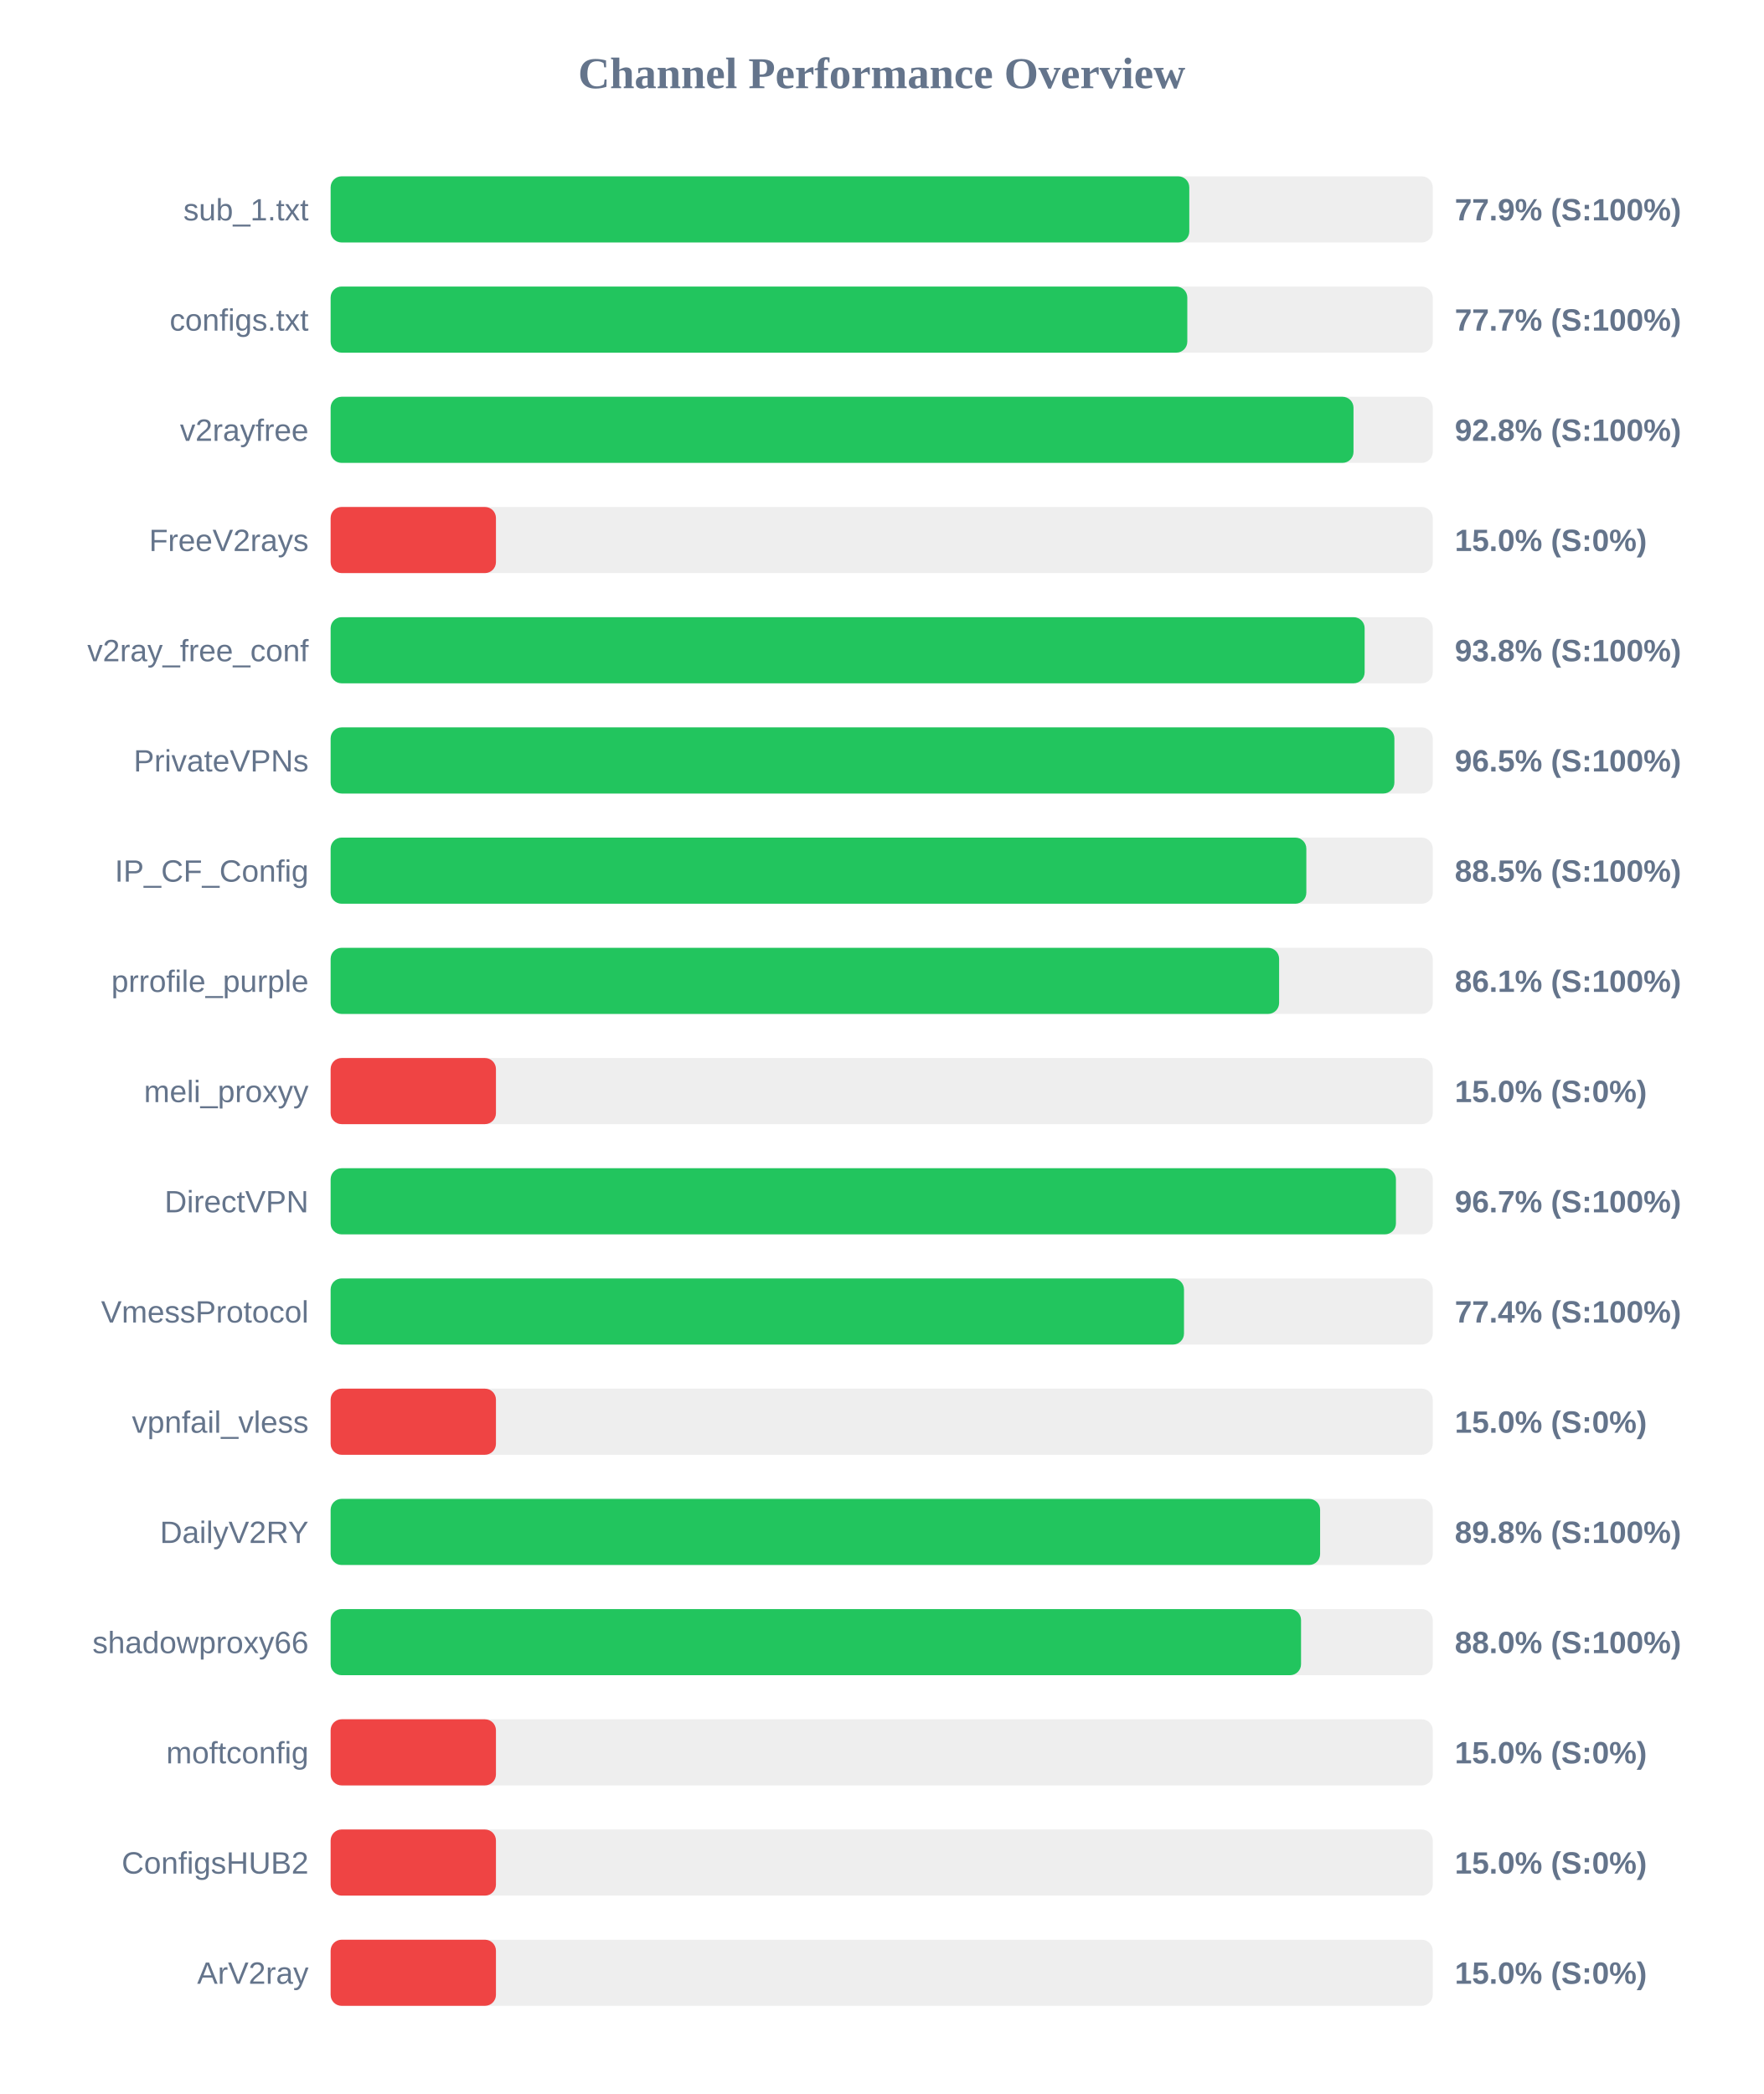
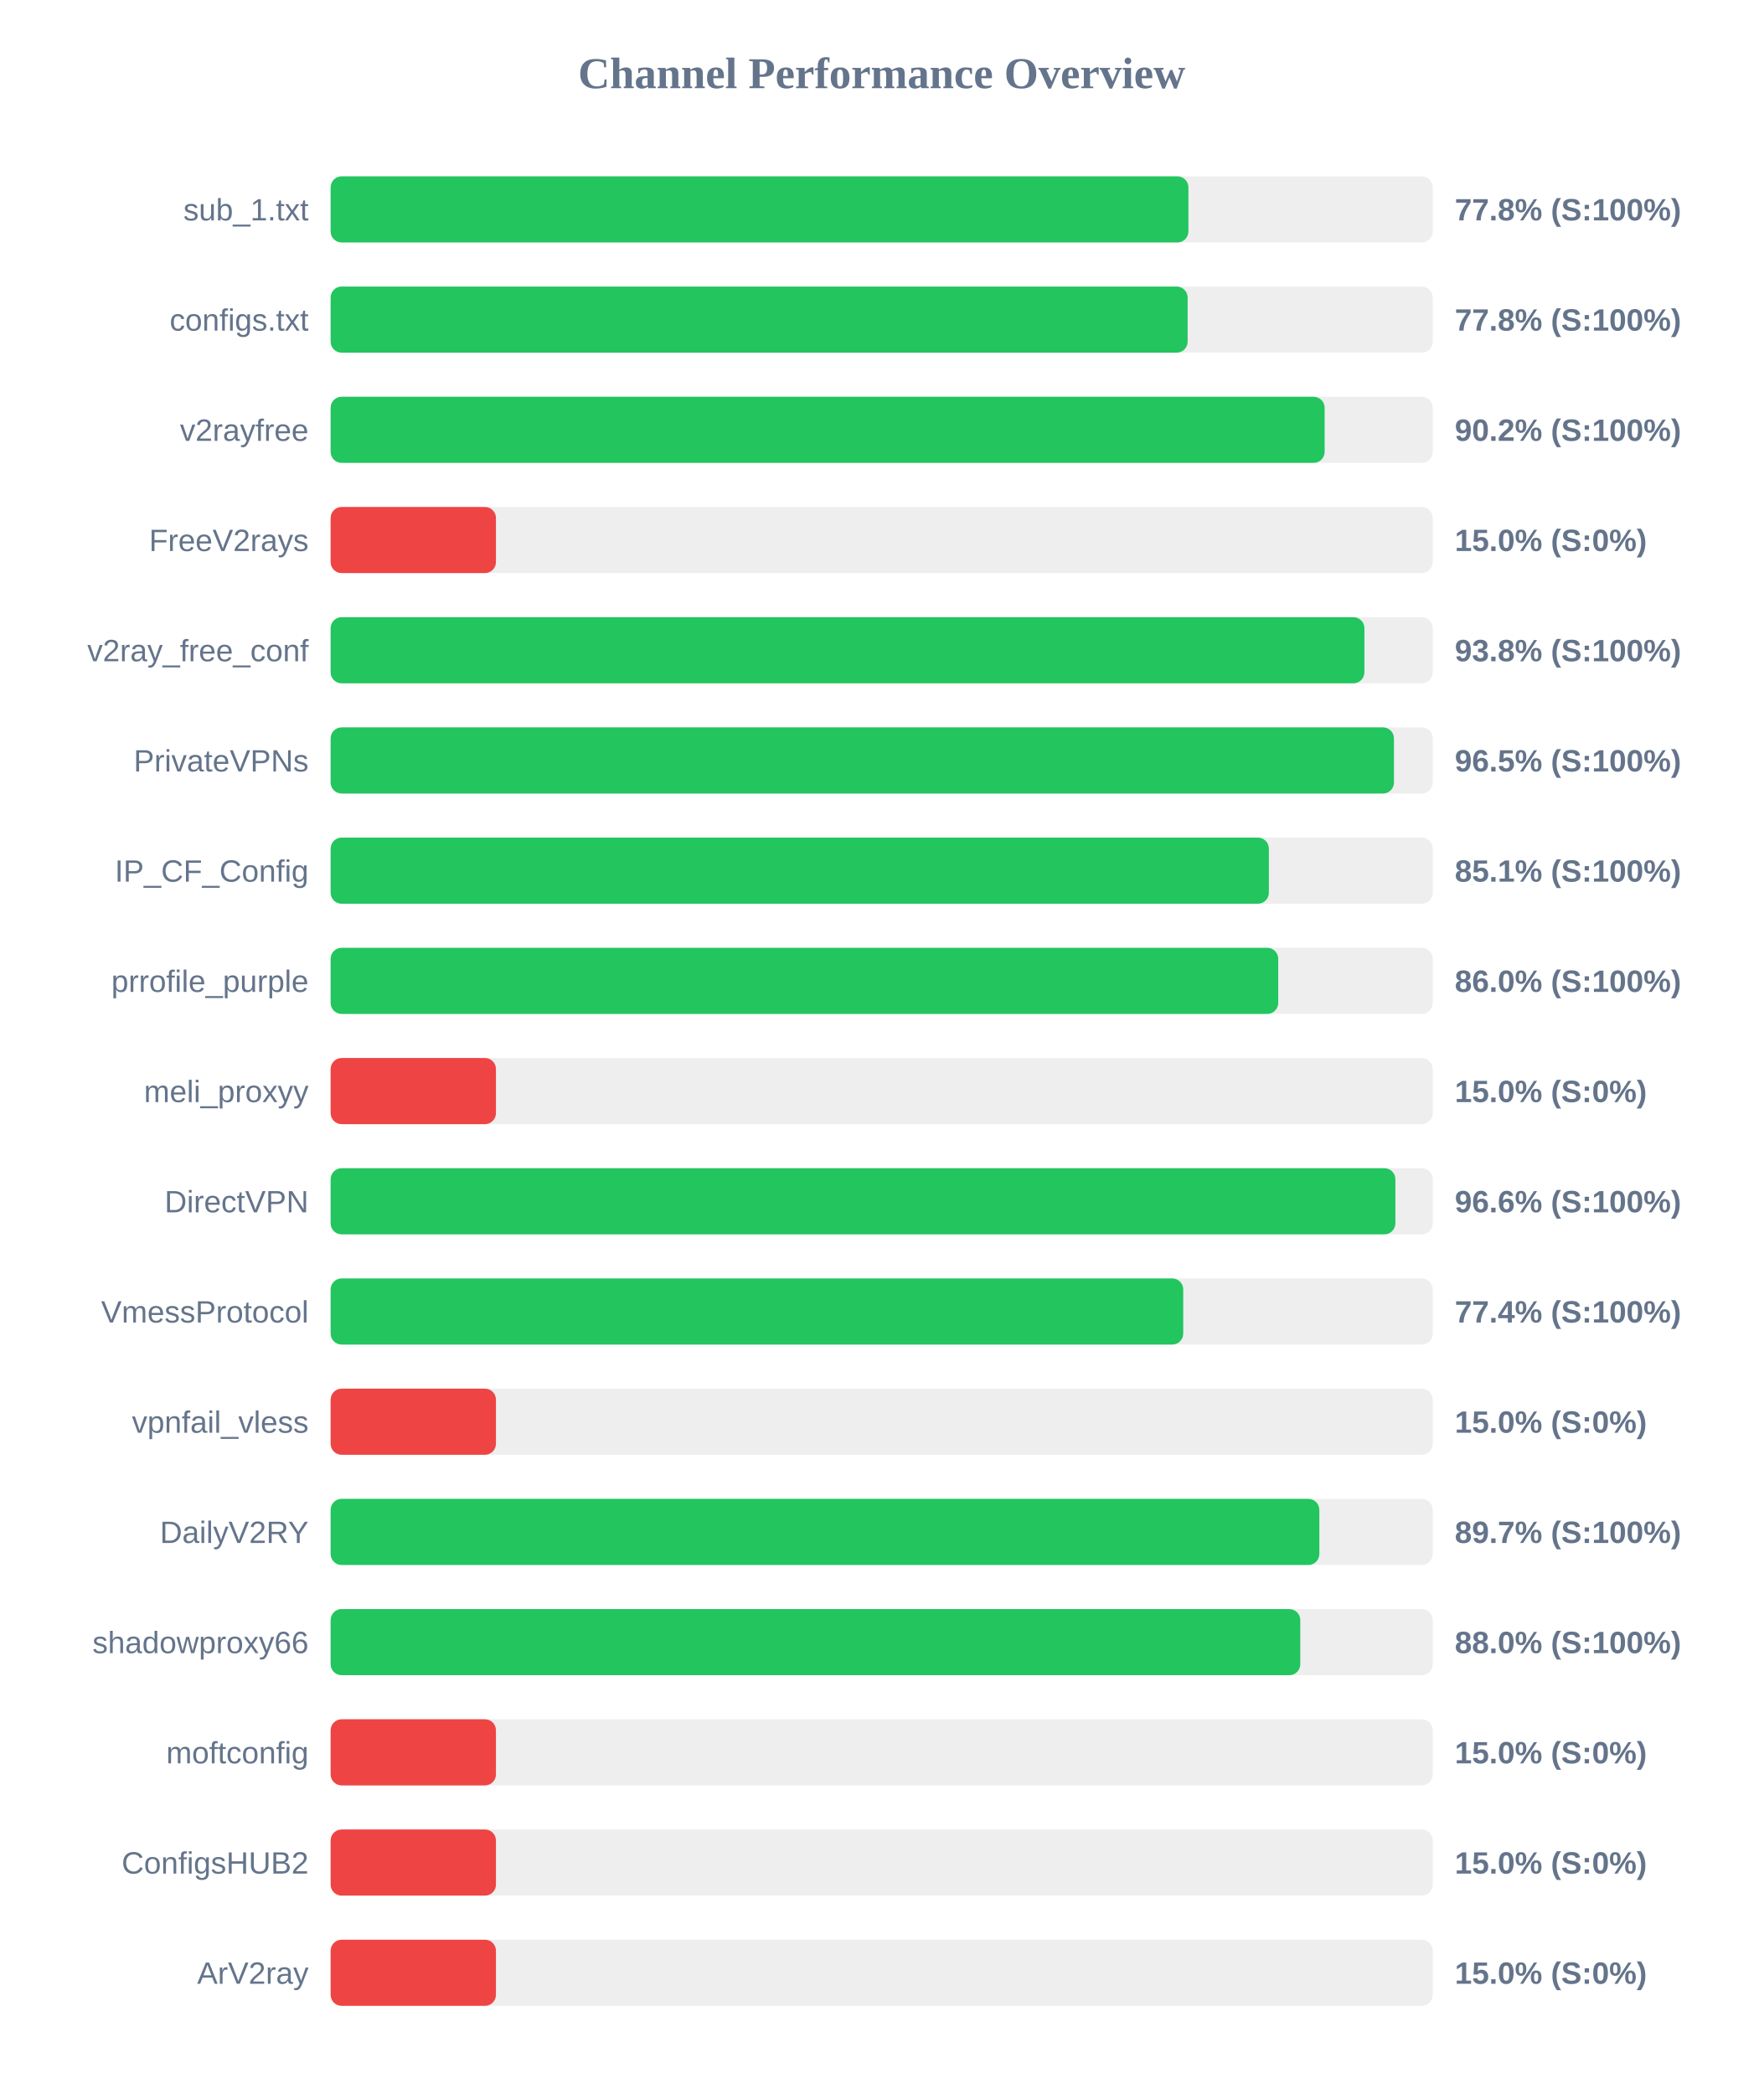
<svg xmlns="http://www.w3.org/2000/svg" width="800" height="950" version="1.1">
  <style>
        .row { font: 14px Arial; fill: #64748b; }
        .score { font: bold 14px Arial; fill: #64748b; }
    </style>
  <text x="400" y="40" text-anchor="middle" font-size="20px" font-weight="bold" fill="#64748b">Channel Performance Overview</text>
  <rect x="150" y="80" width="500" height="30" fill="#eee" rx="5" />
-   <rect x="150" y="80" width="389.55" height="30" fill="#22c55e" rx="5" />
+   <rect x="150" y="80" width="389.15" height="30" fill="#22c55e" rx="5" />
  <text x="140" y="100" text-anchor="end" class="row">sub_1.txt</text>
-   <text x="660" y="100" text-anchor="start" class="score">77.9% (S:100%)</text>
+   <text x="660" y="100" text-anchor="start" class="score">77.8% (S:100%)</text>
  <rect x="150" y="130" width="500" height="30" fill="#eee" rx="5" />
-   <rect x="150" y="130" width="388.65" height="30" fill="#22c55e" rx="5" />
+   <rect x="150" y="130" width="388.8" height="30" fill="#22c55e" rx="5" />
  <text x="140" y="150" text-anchor="end" class="row">configs.txt</text>
-   <text x="660" y="150" text-anchor="start" class="score">77.7% (S:100%)</text>
+   <text x="660" y="150" text-anchor="start" class="score">77.8% (S:100%)</text>
  <rect x="150" y="180" width="500" height="30" fill="#eee" rx="5" />
-   <rect x="150" y="180" width="464.05" height="30" fill="#22c55e" rx="5" />
+   <rect x="150" y="180" width="450.95" height="30" fill="#22c55e" rx="5" />
  <text x="140" y="200" text-anchor="end" class="row">v2rayfree</text>
-   <text x="660" y="200" text-anchor="start" class="score">92.8% (S:100%)</text>
+   <text x="660" y="200" text-anchor="start" class="score">90.2% (S:100%)</text>
  <rect x="150" y="230" width="500" height="30" fill="#eee" rx="5" />
  <rect x="150" y="230" width="75.0" height="30" fill="#ef4444" rx="5" />
  <text x="140" y="250" text-anchor="end" class="row">FreeV2rays</text>
  <text x="660" y="250" text-anchor="start" class="score">15.0% (S:0%)</text>
  <rect x="150" y="280" width="500" height="30" fill="#eee" rx="5" />
-   <rect x="150" y="280" width="469.1" height="30" fill="#22c55e" rx="5" />
+   <rect x="150" y="280" width="469.0" height="30" fill="#22c55e" rx="5" />
  <text x="140" y="300" text-anchor="end" class="row">v2ray_free_conf</text>
  <text x="660" y="300" text-anchor="start" class="score">93.8% (S:100%)</text>
  <rect x="150" y="330" width="500" height="30" fill="#eee" rx="5" />
-   <rect x="150" y="330" width="482.6" height="30" fill="#22c55e" rx="5" />
+   <rect x="150" y="330" width="482.4" height="30" fill="#22c55e" rx="5" />
  <text x="140" y="350" text-anchor="end" class="row">PrivateVPNs</text>
  <text x="660" y="350" text-anchor="start" class="score">96.5% (S:100%)</text>
  <rect x="150" y="380" width="500" height="30" fill="#eee" rx="5" />
-   <rect x="150" y="380" width="442.65" height="30" fill="#22c55e" rx="5" />
+   <rect x="150" y="380" width="425.65" height="30" fill="#22c55e" rx="5" />
  <text x="140" y="400" text-anchor="end" class="row">IP_CF_Config</text>
-   <text x="660" y="400" text-anchor="start" class="score">88.5% (S:100%)</text>
+   <text x="660" y="400" text-anchor="start" class="score">85.1% (S:100%)</text>
  <rect x="150" y="430" width="500" height="30" fill="#eee" rx="5" />
-   <rect x="150" y="430" width="430.3" height="30" fill="#22c55e" rx="5" />
+   <rect x="150" y="430" width="429.9" height="30" fill="#22c55e" rx="5" />
  <text x="140" y="450" text-anchor="end" class="row">prrofile_purple</text>
-   <text x="660" y="450" text-anchor="start" class="score">86.1% (S:100%)</text>
+   <text x="660" y="450" text-anchor="start" class="score">86.0% (S:100%)</text>
  <rect x="150" y="480" width="500" height="30" fill="#eee" rx="5" />
  <rect x="150" y="480" width="75.0" height="30" fill="#ef4444" rx="5" />
  <text x="140" y="500" text-anchor="end" class="row">meli_proxyy</text>
  <text x="660" y="500" text-anchor="start" class="score">15.0% (S:0%)</text>
  <rect x="150" y="530" width="500" height="30" fill="#eee" rx="5" />
-   <rect x="150" y="530" width="483.3" height="30" fill="#22c55e" rx="5" />
+   <rect x="150" y="530" width="483.05" height="30" fill="#22c55e" rx="5" />
  <text x="140" y="550" text-anchor="end" class="row">DirectVPN</text>
-   <text x="660" y="550" text-anchor="start" class="score">96.7% (S:100%)</text>
+   <text x="660" y="550" text-anchor="start" class="score">96.6% (S:100%)</text>
  <rect x="150" y="580" width="500" height="30" fill="#eee" rx="5" />
-   <rect x="150" y="580" width="387.15" height="30" fill="#22c55e" rx="5" />
+   <rect x="150" y="580" width="386.8" height="30" fill="#22c55e" rx="5" />
  <text x="140" y="600" text-anchor="end" class="row">VmessProtocol</text>
  <text x="660" y="600" text-anchor="start" class="score">77.4% (S:100%)</text>
  <rect x="150" y="630" width="500" height="30" fill="#eee" rx="5" />
  <rect x="150" y="630" width="75.0" height="30" fill="#ef4444" rx="5" />
  <text x="140" y="650" text-anchor="end" class="row">vpnfail_vless</text>
  <text x="660" y="650" text-anchor="start" class="score">15.0% (S:0%)</text>
  <rect x="150" y="680" width="500" height="30" fill="#eee" rx="5" />
-   <rect x="150" y="680" width="448.9" height="30" fill="#22c55e" rx="5" />
+   <rect x="150" y="680" width="448.55" height="30" fill="#22c55e" rx="5" />
  <text x="140" y="700" text-anchor="end" class="row">DailyV2RY</text>
-   <text x="660" y="700" text-anchor="start" class="score">89.8% (S:100%)</text>
+   <text x="660" y="700" text-anchor="start" class="score">89.7% (S:100%)</text>
  <rect x="150" y="730" width="500" height="30" fill="#eee" rx="5" />
-   <rect x="150" y="730" width="440.25" height="30" fill="#22c55e" rx="5" />
+   <rect x="150" y="730" width="439.9" height="30" fill="#22c55e" rx="5" />
  <text x="140" y="750" text-anchor="end" class="row">shadowproxy66</text>
  <text x="660" y="750" text-anchor="start" class="score">88.0% (S:100%)</text>
  <rect x="150" y="780" width="500" height="30" fill="#eee" rx="5" />
  <rect x="150" y="780" width="75.0" height="30" fill="#ef4444" rx="5" />
  <text x="140" y="800" text-anchor="end" class="row">moftconfig</text>
  <text x="660" y="800" text-anchor="start" class="score">15.0% (S:0%)</text>
  <rect x="150" y="830" width="500" height="30" fill="#eee" rx="5" />
  <rect x="150" y="830" width="75.0" height="30" fill="#ef4444" rx="5" />
  <text x="140" y="850" text-anchor="end" class="row">ConfigsHUB2</text>
  <text x="660" y="850" text-anchor="start" class="score">15.0% (S:0%)</text>
  <rect x="150" y="880" width="500" height="30" fill="#eee" rx="5" />
  <rect x="150" y="880" width="75.0" height="30" fill="#ef4444" rx="5" />
  <text x="140" y="900" text-anchor="end" class="row">ArV2ray</text>
  <text x="660" y="900" text-anchor="start" class="score">15.0% (S:0%)</text>
</svg>
